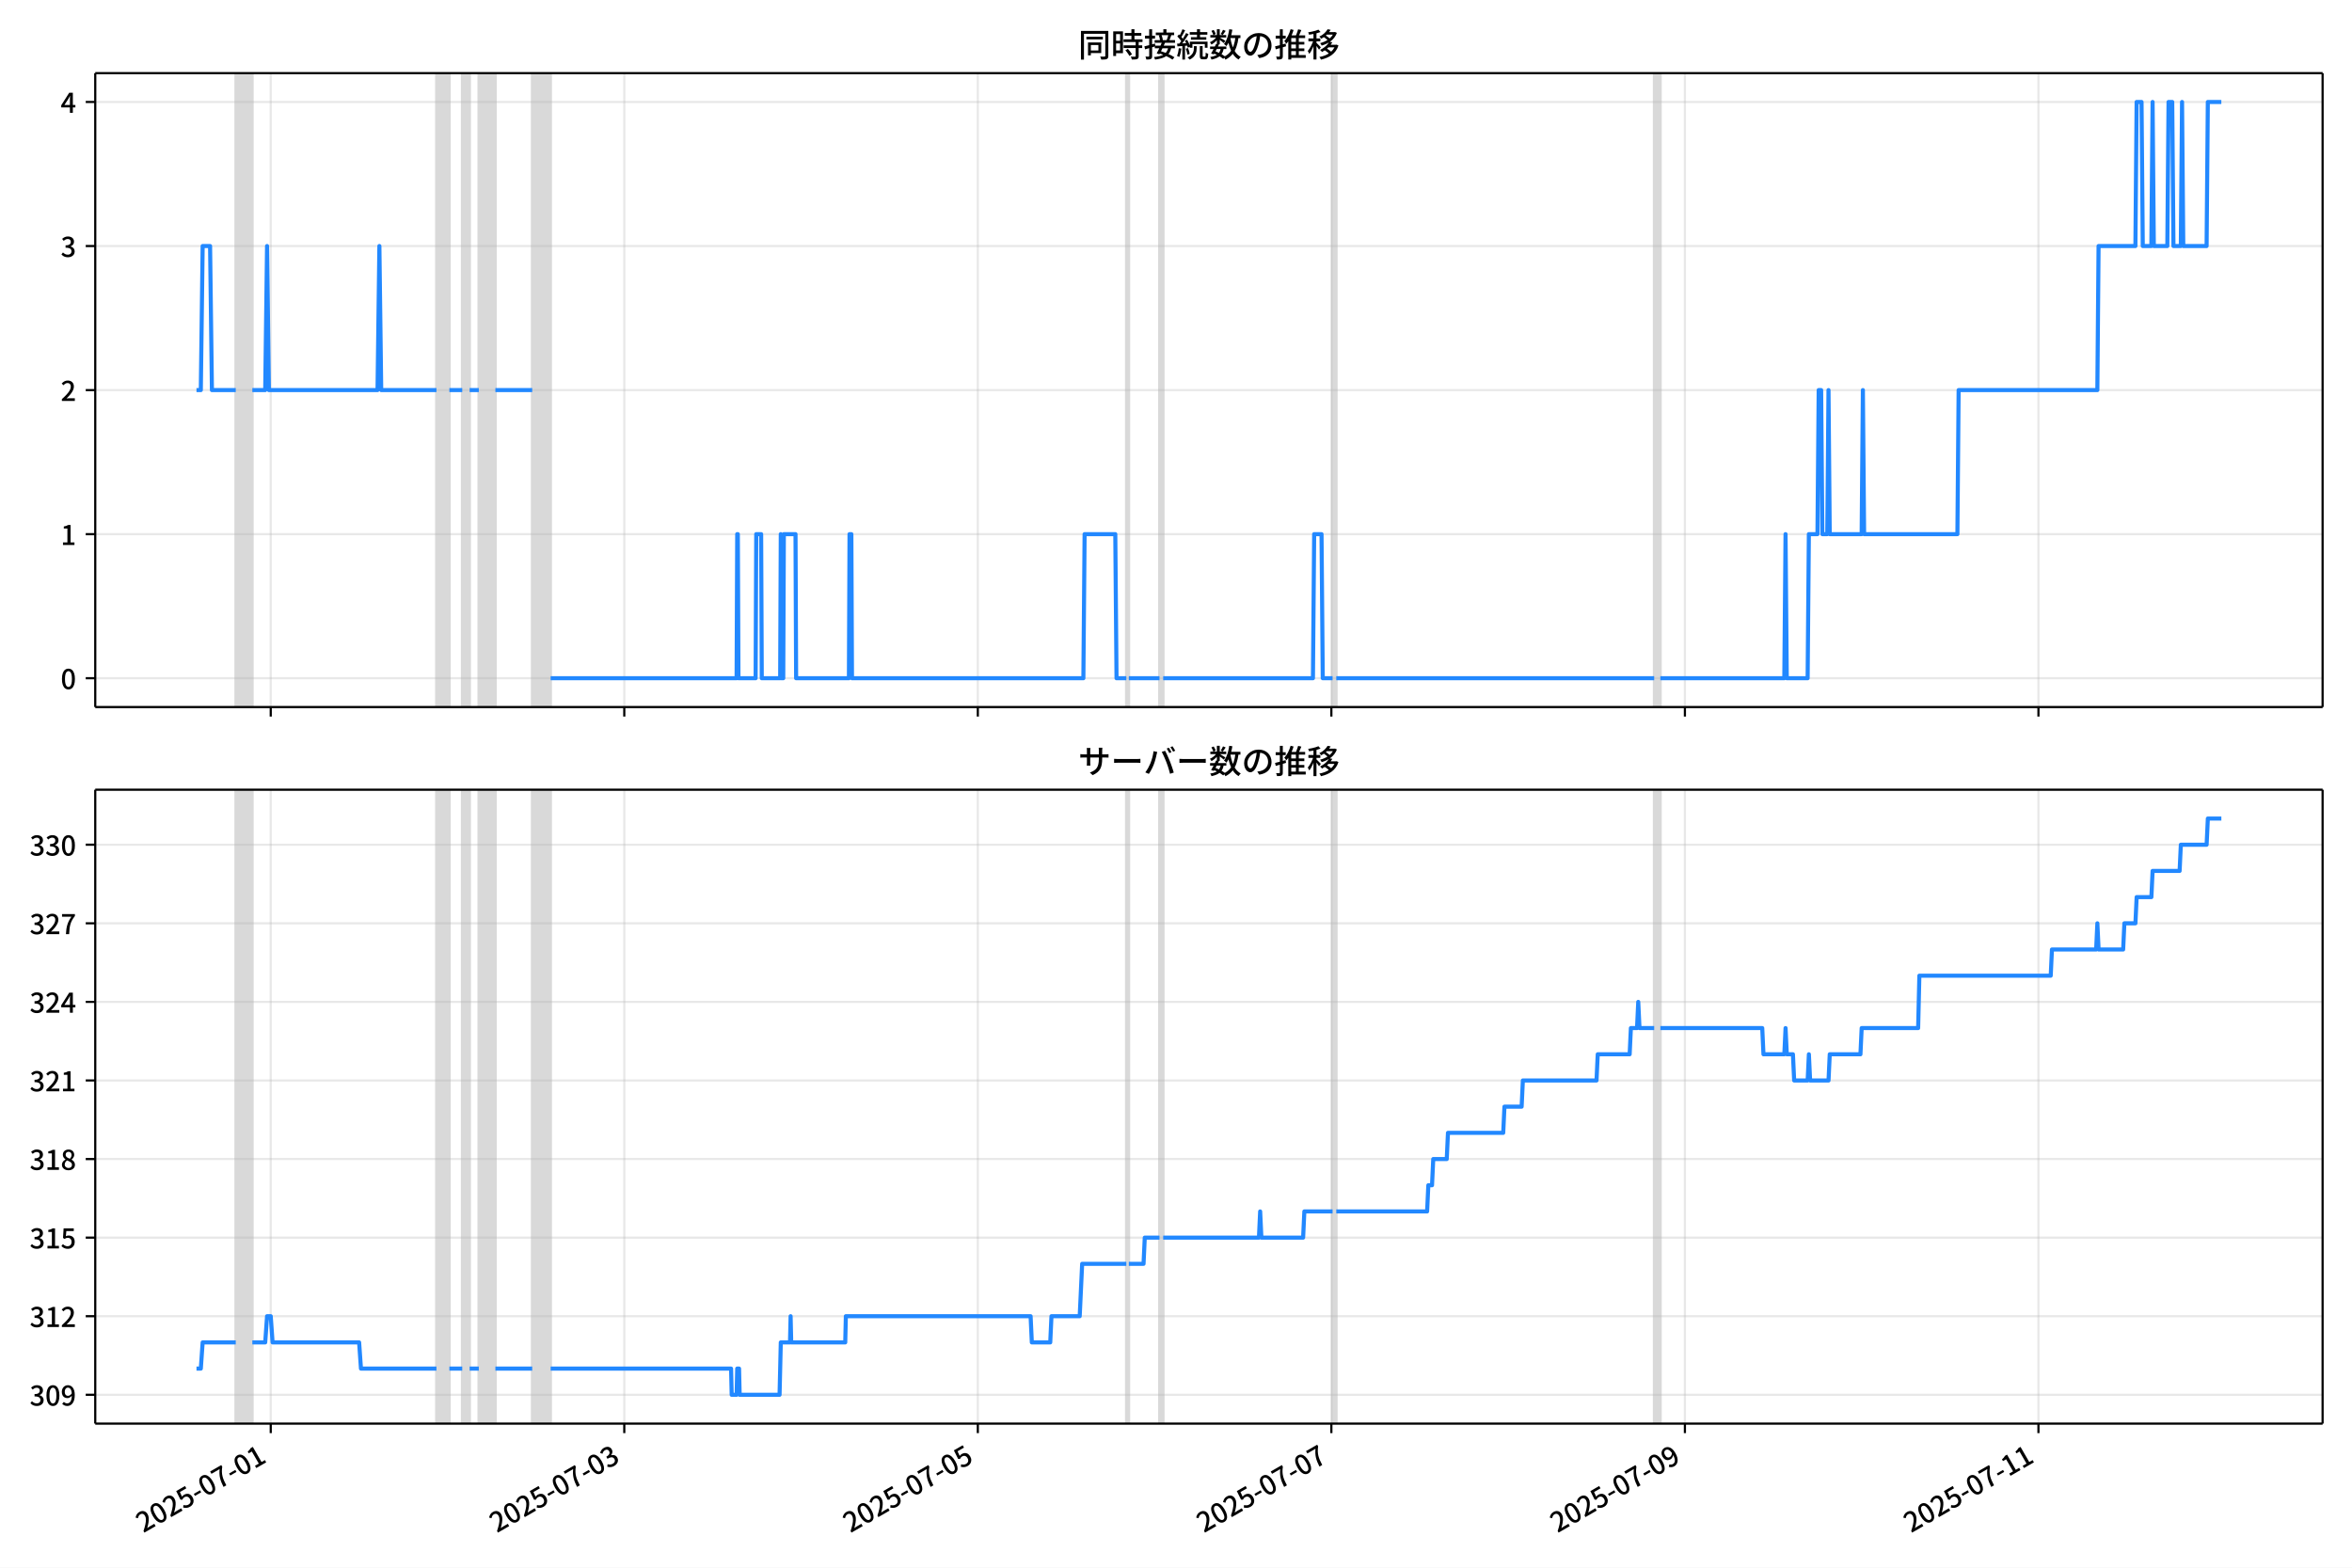
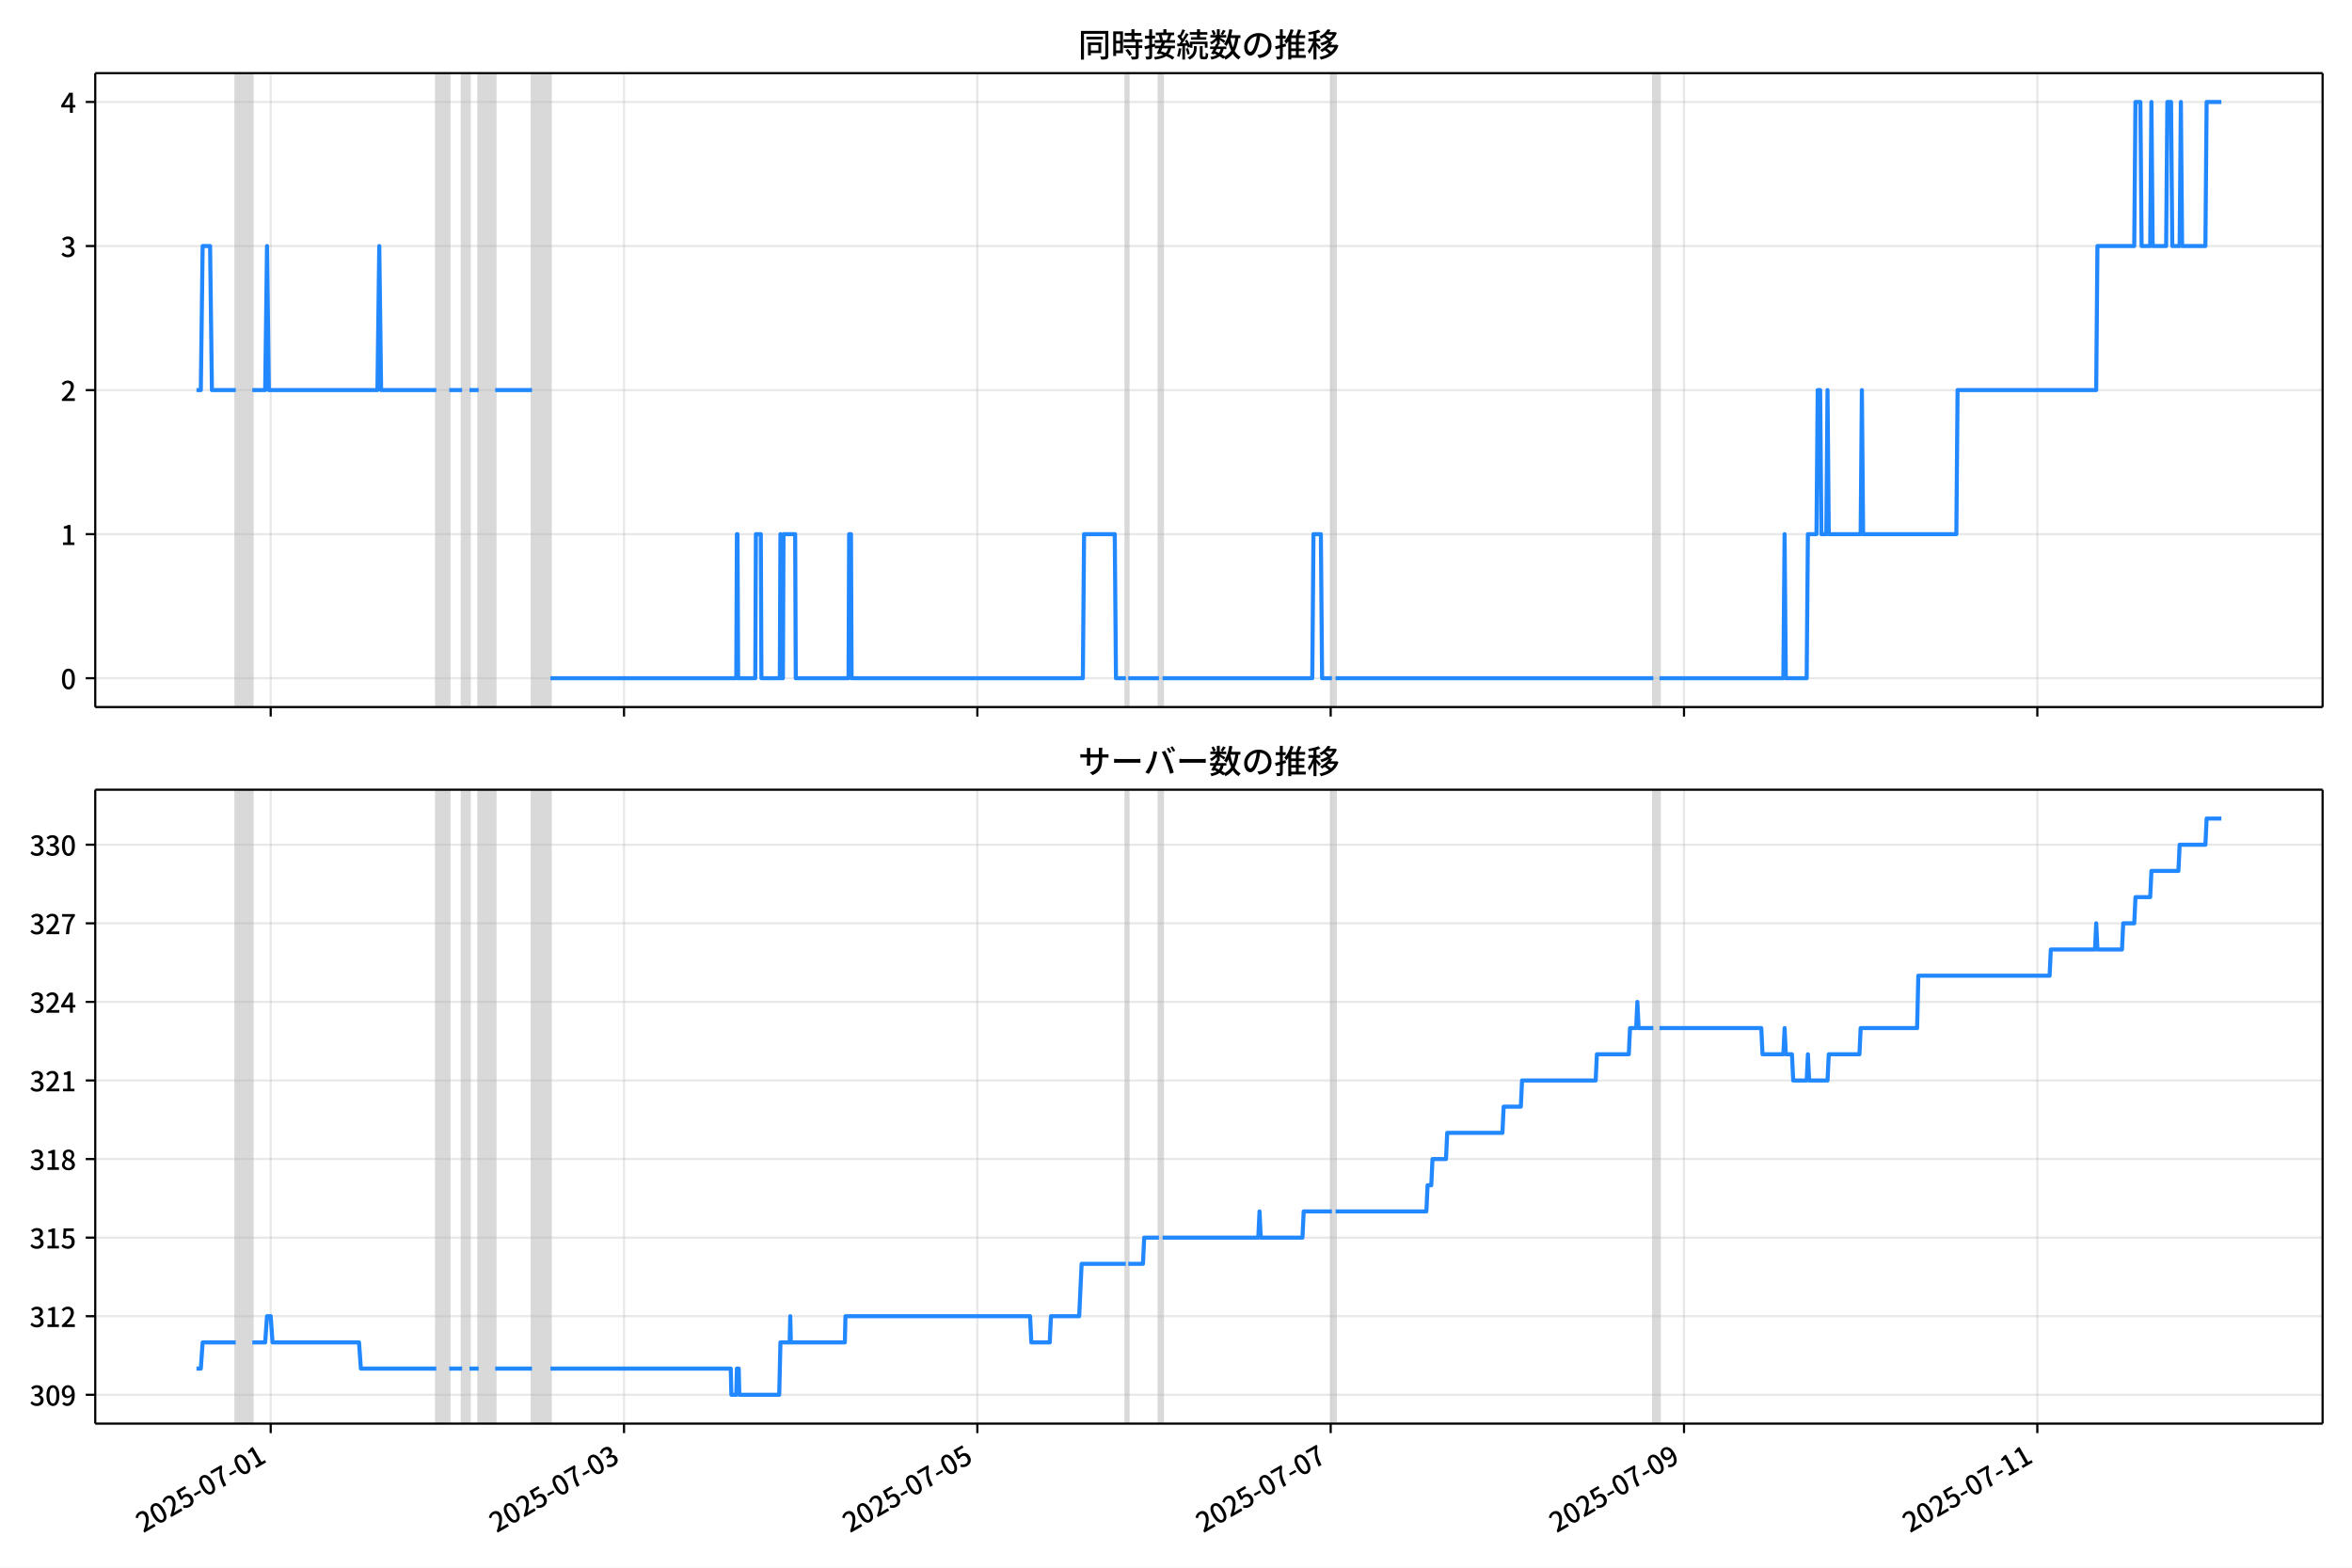
<svg xmlns="http://www.w3.org/2000/svg" xmlns:xlink="http://www.w3.org/1999/xlink" version="1.1" viewBox="0 0 864 576">
  <defs>
    <style type="text/css">*{stroke-linejoin: round; stroke-linecap: butt}</style>
  </defs>
  <g id="z">
    <g id="aa">
      <path d="m0 576h864v-576h-864z" fill="#fff" />
    </g>
    <g id="ab">
      <g id="ac">
        <path d="m34.99 259.78h818.21v-232.9h-818.21z" fill="#fff" />
      </g>
      <g id="ad">
-         <path d="m86.605 259.78h6.088v-232.9h-6.088z" clip-path="url(#b)" fill="#808080" opacity=".3" stroke="#808080" />
+         <path d="m86.596 259.78h6.084v-232.9h-6.084z" clip-path="url(#b)" fill="#808080" opacity=".3" stroke="#808080" />
      </g>
      <g id="ae">
-         <path d="m160.33 259.78h4.735v-232.9h-4.735z" clip-path="url(#b)" fill="#808080" opacity=".3" stroke="#808080" />
+         <path d="m160.28 259.78h4.732v-232.9h-4.732z" clip-path="url(#b)" fill="#808080" opacity=".3" stroke="#808080" />
      </g>
      <g id="af">
-         <path d="m169.8 259.78h2.706v-232.9h-2.706z" clip-path="url(#b)" fill="#808080" opacity=".3" stroke="#808080" />
+         <path d="m169.75 259.78h2.704v-232.9h-2.704z" clip-path="url(#b)" fill="#808080" opacity=".3" stroke="#808080" />
      </g>
      <g id="ag">
-         <path d="m175.89 259.78h6.088v-232.9h-6.088z" clip-path="url(#b)" fill="#808080" opacity=".3" stroke="#808080" />
+         <path d="m175.83 259.78h6.084v-232.9h-6.084z" clip-path="url(#b)" fill="#808080" opacity=".3" stroke="#808080" />
      </g>
      <g id="ah">
-         <path d="m195.51 259.78h6.764v-232.9h-6.764z" clip-path="url(#b)" fill="#808080" opacity=".3" stroke="#808080" />
+         <path d="m195.43 259.78h6.76v-232.9h-6.76z" clip-path="url(#b)" fill="#808080" opacity=".3" stroke="#808080" />
      </g>
      <g id="ai">
-         <path d="m413.77 259.78h.902v-232.9h-.902z" clip-path="url(#b)" fill="#808080" opacity=".3" stroke="#808080" />
+         <path d="m413.56 259.78h.901v-232.9h-.901z" clip-path="url(#b)" fill="#808080" opacity=".3" stroke="#808080" />
      </g>
      <g id="aj">
-         <path d="m425.94 259.78h1.353v-232.9h-1.353z" clip-path="url(#b)" fill="#808080" opacity=".3" stroke="#808080" />
+         <path d="m425.73 259.78h1.352v-232.9h-1.352z" clip-path="url(#b)" fill="#808080" opacity=".3" stroke="#808080" />
      </g>
      <g id="ak">
-         <path d="m489.52 259.78h1.353v-232.9h-1.353z" clip-path="url(#b)" fill="#808080" opacity=".3" stroke="#808080" />
+         <path d="m489.27 259.78h1.352v-232.9h-1.352z" clip-path="url(#b)" fill="#808080" opacity=".3" stroke="#808080" />
      </g>
      <g id="al">
-         <path d="m607.67 259.78h2.255v-232.9h-2.255z" clip-path="url(#b)" fill="#808080" opacity=".3" stroke="#808080" />
+         <path d="m607.35 259.78h2.253v-232.9h-2.253z" clip-path="url(#b)" fill="#808080" opacity=".3" stroke="#808080" />
      </g>
      <g id="am">
        <g id="an">
          <g id="ao">
-             <path d="m99.457 259.78v-232.9" clip-path="url(#b)" fill="none" stroke="#b0b0b0" stroke-linecap="square" stroke-opacity=".3" stroke-width=".8" />
+             <path d="m99.44 259.78v-232.9" clip-path="url(#b)" fill="none" stroke="#b0b0b0" stroke-linecap="square" stroke-opacity=".3" stroke-width=".8" />
          </g>
          <g id="ap">
            <defs>
              <path id="f" d="m0 0v3.5" stroke="#000" stroke-width=".8" />
            </defs>
-             <use x="99.457" y="259.778" stroke="#000000" stroke-width=".8" xlink:href="#f" />
+             <use x="99.44" y="259.778" stroke="#000000" stroke-width=".8" xlink:href="#f" />
          </g>
        </g>
        <g id="aq">
          <g id="ar">
-             <path d="m229.33 259.78v-232.9" clip-path="url(#b)" fill="none" stroke="#b0b0b0" stroke-linecap="square" stroke-opacity=".3" stroke-width=".8" />
+             <path d="m229.23 259.78v-232.9" clip-path="url(#b)" fill="none" stroke="#b0b0b0" stroke-linecap="square" stroke-opacity=".3" stroke-width=".8" />
          </g>
          <g id="as">
-             <use x="229.329" y="259.778" stroke="#000000" stroke-width=".8" xlink:href="#f" />
+             <use x="229.234" y="259.778" stroke="#000000" stroke-width=".8" xlink:href="#f" />
          </g>
        </g>
        <g id="at">
          <g id="au">
-             <path d="m359.2 259.78v-232.9" clip-path="url(#b)" fill="none" stroke="#b0b0b0" stroke-linecap="square" stroke-opacity=".3" stroke-width=".8" />
+             <path d="m359.03 259.78v-232.9" clip-path="url(#b)" fill="none" stroke="#b0b0b0" stroke-linecap="square" stroke-opacity=".3" stroke-width=".8" />
          </g>
          <g id="av">
-             <use x="359.201" y="259.778" stroke="#000000" stroke-width=".8" xlink:href="#f" />
+             <use x="359.027" y="259.778" stroke="#000000" stroke-width=".8" xlink:href="#f" />
          </g>
        </g>
        <g id="aw">
          <g id="ax">
-             <path d="m489.07 259.78v-232.9" clip-path="url(#b)" fill="none" stroke="#b0b0b0" stroke-linecap="square" stroke-opacity=".3" stroke-width=".8" />
+             <path d="m488.82 259.78v-232.9" clip-path="url(#b)" fill="none" stroke="#b0b0b0" stroke-linecap="square" stroke-opacity=".3" stroke-width=".8" />
          </g>
          <g id="ay">
-             <use x="489.073" y="259.778" stroke="#000000" stroke-width=".8" xlink:href="#f" />
+             <use x="488.821" y="259.778" stroke="#000000" stroke-width=".8" xlink:href="#f" />
          </g>
        </g>
        <g id="az">
          <g id="ba">
-             <path d="m618.95 259.78v-232.9" clip-path="url(#b)" fill="none" stroke="#b0b0b0" stroke-linecap="square" stroke-opacity=".3" stroke-width=".8" />
+             <path d="m618.61 259.78v-232.9" clip-path="url(#b)" fill="none" stroke="#b0b0b0" stroke-linecap="square" stroke-opacity=".3" stroke-width=".8" />
          </g>
          <g id="bb">
-             <use x="618.946" y="259.778" stroke="#000000" stroke-width=".8" xlink:href="#f" />
+             <use x="618.614" y="259.778" stroke="#000000" stroke-width=".8" xlink:href="#f" />
          </g>
        </g>
        <g id="bc">
          <g id="bd">
-             <path d="m748.82 259.78v-232.9" clip-path="url(#b)" fill="none" stroke="#b0b0b0" stroke-linecap="square" stroke-opacity=".3" stroke-width=".8" />
+             <path d="m748.41 259.78v-232.9" clip-path="url(#b)" fill="none" stroke="#b0b0b0" stroke-linecap="square" stroke-opacity=".3" stroke-width=".8" />
          </g>
          <g id="be">
-             <use x="748.818" y="259.778" stroke="#000000" stroke-width=".8" xlink:href="#f" />
+             <use x="748.408" y="259.778" stroke="#000000" stroke-width=".8" xlink:href="#f" />
          </g>
        </g>
      </g>
      <g id="bf">
        <g id="bg">
          <g id="bh">
            <path d="m34.99 249.19h818.21" clip-path="url(#b)" fill="none" stroke="#b0b0b0" stroke-linecap="square" stroke-opacity=".3" stroke-width=".8" />
          </g>
          <g id="bi">
            <defs>
              <path id="e" d="m0 0h-3.5" stroke="#000" stroke-width=".8" />
            </defs>
            <use x="34.99" y="249.191" stroke="#000000" stroke-width=".8" xlink:href="#e" />
          </g>
          <g id="bj">
            <g transform="translate(22.29 253.18) scale(.1 -.1)">
              <defs>
                <path id="c" transform="scale(.015625)" d="m1830-90q-460 0-806 275-346 276-535 823-188 547-188 1366 0 820 188 1357 189 538 535 803 346 266 806 266 461 0 800-269 340-269 528-803 189-534 189-1354 0-819-189-1366-188-547-528-823-339-275-800-275zm0 589q237 0 422 185 186 186 288 599 103 413 103 1091 0 679-103 1082-102 403-288 582-185 180-422 180-236 0-422-180-186-179-292-582-105-403-105-1082 0-678 105-1091 106-413 292-599 186-185 422-185z" />
              </defs>
              <use xlink:href="#c" />
            </g>
          </g>
        </g>
        <g id="bk">
          <g id="bl">
            <path d="m34.99 196.26h818.21" clip-path="url(#b)" fill="none" stroke="#b0b0b0" stroke-linecap="square" stroke-opacity=".3" stroke-width=".8" />
          </g>
          <g id="bm">
            <use x="34.99" y="196.26" stroke="#000000" stroke-width=".8" xlink:href="#e" />
          </g>
          <g id="bn">
            <g transform="translate(22.29 200.25) scale(.1 -.1)">
              <defs>
                <path id="k" transform="scale(.015625)" d="m544 0v608h1037v3277h-845v467q333 58 579 147 247 90 451 218h557v-4109h915v-608h-2694z" />
              </defs>
              <use xlink:href="#k" />
            </g>
          </g>
        </g>
        <g id="bo">
          <g id="bp">
            <path d="m34.99 143.33h818.21" clip-path="url(#b)" fill="none" stroke="#b0b0b0" stroke-linecap="square" stroke-opacity=".3" stroke-width=".8" />
          </g>
          <g id="bq">
            <use x="34.99" y="143.329" stroke="#000000" stroke-width=".8" xlink:href="#e" />
          </g>
          <g id="br">
            <g transform="translate(22.29 147.31) scale(.1 -.1)">
              <defs>
                <path id="d" transform="scale(.015625)" d="m282 0v429q697 621 1164 1136 468 515 701 956 234 442 234 826 0 256-87 451-86 196-262 301-176 106-445 106-275 0-506-151-230-150-422-368l-416 410q301 333 637 518 336 186 803 186 429 0 749-176t496-493 176-745q0-455-224-919t-615-935q-390-470-889-950 186 20 394 36t374 16h1184v-634h-3046z" />
              </defs>
              <use xlink:href="#d" />
            </g>
          </g>
        </g>
        <g id="bs">
          <g id="bt">
            <path d="m34.99 90.398h818.21" clip-path="url(#b)" fill="none" stroke="#b0b0b0" stroke-linecap="square" stroke-opacity=".3" stroke-width=".8" />
          </g>
          <g id="bu">
            <use x="34.99" y="90.398" stroke="#000000" stroke-width=".8" xlink:href="#e" />
          </g>
          <g id="bv">
            <g transform="translate(22.29 94.383) scale(.1 -.1)">
              <defs>
                <path id="h" transform="scale(.015625)" d="m1715-90q-371 0-656 90t-503 240q-217 150-377 323l359 474q211-205 479-359 269-153 634-153 269 0 467 92 199 93 311 266t112 423q0 256-125 451t-429 300q-304 106-835 106v551q467 0 732 105 266 106 384 291 119 186 119 423 0 307-192 489-192 183-531 183-269 0-503-119-233-118-438-316l-384 460q282 256 614 413 333 157 737 157 422 0 748-144 327-144 512-413 186-269 186-659 0-403-221-685-221-281-592-422v-26q269-70 490-227t349-400 128-557q0-422-215-726-214-304-573-468-358-163-787-163z" />
              </defs>
              <use xlink:href="#h" />
            </g>
          </g>
        </g>
        <g id="bw">
          <g id="bx">
            <path d="m34.99 37.466h818.21" clip-path="url(#b)" fill="none" stroke="#b0b0b0" stroke-linecap="square" stroke-opacity=".3" stroke-width=".8" />
          </g>
          <g id="by">
            <use x="34.99" y="37.466" stroke="#000000" stroke-width=".8" xlink:href="#e" />
          </g>
          <g id="bz">
            <g transform="translate(22.29 41.451) scale(.1 -.1)">
              <defs>
                <path id="p" transform="scale(.015625)" d="m2170 0v3072q0 192 12 457 13 266 20 458h-26q-90-179-183-365-92-185-195-364l-921-1415h2579v-576h-3328v493l1875 2957h858v-4717h-691z" />
              </defs>
              <use xlink:href="#p" />
            </g>
          </g>
        </g>
      </g>
      <g id="ca">
-         <path d="m72.181 143.33h1.588l.675-52.931h2.728l.678 52.931h8.754m6.088 0h4.735l.676-52.931.676 52.931h39.909l.676-52.931.676 52.931h20.293m4.735 0h4.735m2.706 0h3.382m6.088 0h13.528m6.764 105.86h68.318l.225-52.931h.225l.225 52.931h6.313l.225-52.931h1.804l.225 52.931h6.764l.225-52.931.225 52.931h.676l.225-52.931h4.284l.225 52.931h19.391l.225-52.931h.676l.225 52.931h85.003l.451-52.931h11.274l.451 52.931h3.608m.902 0h11.274m1.353 0h55.015l.451-52.931h2.706l.451 52.931h3.608m1.353 0h116.79m2.255 0h45.545l.451-52.931.451 52.931h7.666l.451-52.931h3.157l.451-52.931h.902l.451 52.931h1.804l.451-52.931.451 52.931h11.725l.451-52.931.451 52.931h34.272l.451-52.931h50.957l.451-52.931h13.528l.451-52.931h1.804l.451 52.931h3.157l.451-52.931.451 52.931h4.96l.451-52.931h1.353l.451 52.931h2.706l.451-52.931.451 52.931h8.568l.451-52.931h4.96v0" clip-path="url(#b)" fill="none" stroke="#28f" stroke-linecap="square" stroke-width="1.5" />
+         <path d="m72.181 143.33h1.587l.675-52.931h2.727l.678 52.931h8.749m6.084 0h4.732l.676-52.931.676 52.931h39.884l.676-52.931.676 52.931h20.28m4.732 0h4.732m2.704 0h3.38m6.084 0h13.52m6.76 105.86h68.277l.225-52.931h.225l.225 52.931h6.309l.225-52.931h1.803l.225 52.931h6.76l.225-52.931.225 52.931h.676l.225-52.931h4.281l.225 52.931h19.379l.225-52.931h.676l.225 52.931h84.952l.451-52.931h11.267l.451 52.931h3.605m.901 0h11.267m1.352 0h54.982l.451-52.931h2.704l.451 52.931h3.605m1.352 0h116.72m2.253 0h45.518l.451-52.931.451 52.931h7.661l.451-52.931h3.155l.451-52.931h.901l.451 52.931h1.803l.451-52.931.451 52.931h11.717l.451-52.931.451 52.931h34.251l.451-52.931h50.926l.451-52.931h13.52l.451-52.931h1.803l.451 52.931h3.155l.451-52.931.451 52.931h4.957l.451-52.931h1.352l.451 52.931h2.704l.451-52.931.451 52.931h8.563l.451-52.931h5.408v0" clip-path="url(#b)" fill="none" stroke="#28f" stroke-linecap="square" stroke-width="1.5" />
      </g>
      <g id="cb">
        <path d="m34.99 259.78v-232.9" fill="none" stroke="#000" stroke-linecap="square" stroke-width=".8" />
      </g>
      <g id="cc">
        <path d="m853.2 259.78v-232.9" fill="none" stroke="#000" stroke-linecap="square" stroke-width=".8" />
      </g>
      <g id="cd">
        <path d="m34.99 259.78h818.21" fill="none" stroke="#000" stroke-linecap="square" stroke-width=".8" />
      </g>
      <g id="ce">
        <path d="m34.99 26.88h818.21" fill="none" stroke="#000" stroke-linecap="square" stroke-width=".8" />
      </g>
      <g id="cf">
        <g transform="translate(396.1 20.88) scale(.12 -.12)">
          <defs>
            <path id="v" transform="scale(.015625)" d="m1587 3936h3232v-518h-3232v518zm320-1114h557v-2534h-557v2534zm301 0h2291v-2086h-2291v512h1734v1069h-1734v505zm-1683 2260h5113v-570h-4524v-5056h-589v5626zm4768 0h595v-4896q0-250-67-397t-227-218q-160-77-426-96t-675-19q-13 83-45 192t-77 218q-45 108-89 185 281-13 527-13 247 0 330 0 83 7 118 42 36 35 36 112v4890z" />
            <path id="t" transform="scale(.015625)" d="m2714 4672h3238v-525h-3238v525zm-244-1235h3712v-538h-3712v538zm20-1184h3635v-531h-3635v531zm1523 3155h595v-2310h-595v2310zm832-2451h589v-2823q0-230-61-364-61-135-227-199-167-70-423-86t-633-16q-20 121-78 285-57 163-121 284 275-6 509-9t310-3q77 6 106 28 29 23 29 93v2810zm-2023-1677 487 282q153-160 313-352t294-381q135-189 206-343l-519-313q-64 153-189 348-124 196-278 394-154 199-314 365zm-2086 3718h1619v-4281h-1619v544h1056v3187h-1056v550zm32-1843h1293v-537h-1293v537zm-320 1843h563v-4832h-563v4832z" />
            <path id="u" transform="scale(.015625)" d="m3866 5408h614v-870h-614v870zm-1479-653h3597v-518h-3597v518zm-230-1485h4e3v-518h-4e3v518zm825 922 519 102q64-160 121-342 58-182 96-352 39-170 45-304l-544-128q-6 134-42 313-35 180-83 365-48 186-112 346zm1856 109 589-71q-96-275-202-557-105-281-195-486l-518 77q58 147 122 329 64 183 118 372t86 336zm-2643-2106h3943v-518h-3943v518zm1408 685 602-115q-167-371-362-784t-390-797-362-685l-525 179q160 288 346 666t368 784 323 752zm-659-2157 358 403q352-102 733-240 381-137 752-304 371-166 697-336 327-169 558-329l-384-461q-218 160-532 336-313 176-685 345-371 170-755 323-384 154-742 263zm1894 1114 583-71q-122-550-353-944-230-393-604-662t-922-435q-547-167-1296-269-25 128-93 269-67 141-137 230 678 64 1168 192t819 349q330 221 531 550 202 330 304 791zm-4684 217q396 90 953 240 557 151 1120 311l77-544q-525-154-1053-311-528-156-963-284l-134 588zm121 2093h1965v-563h-1965v563zm819 1248h576v-5229q0-236-51-374t-192-208q-141-77-355-99-214-23-541-16-13 115-64 288t-109 294q205-6 381-6t234 0q64 0 92 28 29 29 29 93v5229z" />
            <path id="s" transform="scale(.015625)" d="m4058 5408h595v-1798h-595v1798zm-1415-563h3443v-499h-3443v499zm231-992h3008v-499h-3008v499zm-224-877h3475v-1203h-531v729h-2432v-729h-512v1203zm1964-877h551v-1881q0-122 22-157 23-35 106-35 25 0 92 0 68 0 135 0t99 0q51 0 83 54t45 224 19 515q90-70 234-131t259-93q-19-429-83-662-64-234-183-326-118-93-316-93-39 0-103 0t-134 0-138 0q-67 0-99 0-237 0-365 64t-176 218q-48 153-48 422v1881zm-1164-6h550v-455q0-243-48-528-48-284-186-579-137-294-409-572-272-279-727-503-70 90-192 208-121 118-230 195 416 205 665 438 250 234 371 474 122 240 164 467 42 228 42 413v442zm-2240 3309 524-192q-121-244-259-503-137-259-275-496t-259-416l-410 173q122 186 246 438 125 253 240 515 116 263 193 481zm716-743 500-230q-224-359-496-756-272-396-548-764-275-368-518-650l-358 205q179 211 377 483 199 272 387 569 189 298 358 592 170 295 298 551zm-1721-665 307 403q166-154 339-340 173-185 320-364t224-327l-326-460q-77 160-218 348-141 189-314 384-172 196-332 356zm1485-832 435 179q128-211 249-458 122-246 215-474 93-227 137-412l-473-211q-32 185-119 422-86 237-201 486-115 250-243 468zm-1530-583q422 26 998 54 576 29 1184 68l7-499q-570-45-1127-84-556-38-992-70l-70 531zm1702-992 436 135q121-276 214-596t118-556l-454-148q-26 237-112 563-86 327-202 602zm-1363 109 499-83q-57-455-163-897-105-441-253-748-51 32-134 73-83 42-170 83-86 42-144 62 148 294 234 697t131 813zm691 627h525v-2861h-525v2861z" />
            <path id="m" transform="scale(.015625)" d="m224 2022h3187v-499h-3187v499zm51 2247h3111v-487h-3111v487zm1127-1735 563-121q-154-320-333-672t-352-679q-173-326-326-582l-532 173q148 243 324 566t345 669q170 346 311 646zm934-832 563-64q-89-480-262-838t-461-614-701-432-976-298q-25 128-99 269t-157 237q659 102 1085 303 426 202 666 554t342 883zm422 3597 519-211q-147-218-298-436-150-217-278-377l-403 186q121 173 252 413 132 240 208 425zm-1203 109h563v-2957h-563v2957zm-1075-320 448 186q134-192 246-420 112-227 157-393l-467-211q-38 172-147 406t-237 432zm1094-1050 397-236q-160-263-400-529-240-265-519-489-278-224-553-378-51 103-141 237-89 135-179 218 269 109 534 294 266 186 493 416 228 231 368 467zm487-204q83-45 246-145 163-99 352-211t346-211 221-150l-327-423q-83 77-230 198-147 122-317 253-170 132-327 250-156 119-259 189l295 250zm1798 396h2311v-556h-2311v556zm115 1178 615-90q-103-640-263-1235t-384-1101q-224-505-512-889-44 57-134 134t-186 157-166 125q275 339 473 796 199 458 340 995 141 538 217 1108zm1223-1510 614-58q-147-1101-445-1940-297-838-813-1443-515-604-1321-1014-26 71-90 177-64 105-134 208-70 102-128 159 742 346 1212 880 471 535 730 1290 260 755 375 1741zm-1005-135q134-851 387-1597 253-745 659-1305 407-560 1002-874-70-57-154-150-83-93-154-189-70-96-121-179-633 371-1056 988-422 618-688 1434-265 816-425 1783l550 89zm-3309-3065 327 416q377-148 754-330 378-182 701-378 324-195 548-368l-416-435q-211 179-519 378-307 198-666 383-358 186-729 334z" />
            <path id="r" transform="scale(.015625)" d="m3686 4378q-64-493-163-1041-99-547-265-1084-192-653-432-1104t-522-688-595-237q-320 0-596 221-275 221-448 621-172 400-172 931 0 537 220 1017 221 480 611 851 391 372 909 583 519 211 1121 211 576 0 1040-186 464-185 793-515 330-329 502-771 173-441 173-941 0-672-278-1194-278-521-816-851-538-329-1318-444l-378 601q166 20 307 42t263 48q307 70 585 217 279 148 496 375 218 227 342 534 125 308 125 692t-122 713q-121 330-358 573-236 243-582 380-346 138-781 138-525 0-935-186-409-185-694-489-284-304-432-656-147-352-147-678 0-365 89-605 90-240 224-355 135-115 276-115t288 144 297 457q151 314 298 800 147 461 246 982 100 522 145 1021l684-12z" />
            <path id="n" transform="scale(.015625)" d="m2995 2925h2893v-519h-2893v519zm0-1280h2893v-519h-2893v519zm-64-1299h3232v-557h-3232v557zm1312 3577h563v-3763h-563v3763zm429 1466 634-141q-154-390-340-794-185-403-339-684l-512 140q103 199 208 458 106 259 195 528 90 269 154 493zm-1472 25 582-147q-153-518-371-1018-217-499-483-931t-573-758q-38 64-109 160-70 96-147 198-77 103-141 160 416 416 733 1034t509 1302zm128-1203h2720v-537h-2720v-4205h-582v4422l313 320h269zm-3174-2157q396 90 953 240 557 151 1120 311l77-544q-525-154-1053-311-528-156-963-284l-134 588zm121 2093h1965v-563h-1965v563zm819 1248h576v-5229q0-236-51-374t-192-208q-141-77-355-99-214-23-541-16-13 115-64 288t-109 294q205-6 381-6t234 0q64 0 92 28 29 29 29 93v5229z" />
            <path id="l" transform="scale(.015625)" d="m4051 5402 595-109q-281-493-729-941t-1107-806q-39 64-106 144t-141 153q-73 74-137 119 608 288 1011 678t614 762zm-77-557h1511v-493h-1863l352 493zm1293 0h109l109 25 384-179q-192-505-496-905t-695-701q-390-301-845-519-454-217-947-358-44 109-137 253t-176 227q448 109 867 294 419 186 777 445 359 259 631 592t419 730v96zm-1990-954 377 307q167-96 336-218 170-121 320-249 151-128 247-237l-397-332q-90 108-237 236t-317 259q-169 132-329 234zm1107-934 595-109q-307-538-803-1031-496-492-1232-876-38 64-102 144t-138 156q-74 77-138 116 455 217 807 483t604 554q253 288 407 563zm-90-589h1460v-506h-1818l358 506zm1268 0h121l109 26 384-167q-192-614-531-1075t-787-794q-448-332-983-553-534-221-1129-355-45 115-132 269-86 153-176 249 551 96 1043 285 493 189 903 473 410 285 714 669t464 883v90zm-2132-1056 410 339q186-102 384-237 198-134 371-275t282-269l-435-371q-103 128-270 272-166 144-361 288t-381 253zm-2150 3533h589v-5376h-589v5376zm-992-1242h2336v-569h-2336v569zm1024-224 365-160q-96-339-231-707-134-368-291-727-157-358-336-672-179-313-365-537-44 128-134 291t-160 272q173 192 339 457 167 266 323 570 157 304 282 618t208 595zm941 1946 416-467q-314-122-695-221-380-99-784-173-403-74-780-131-20 102-71 236-51 135-102 231 358 58 732 138 375 80 711 179t573 208zm-397-2579q58-45 179-170 122-125 266-266 144-140 259-265t160-183l-352-473q-58 102-157 255-99 154-218 317-118 164-227 311-108 147-185 237l275 237z" />
          </defs>
          <use xlink:href="#v" />
          <use transform="translate(100)" xlink:href="#t" />
          <use transform="translate(200)" xlink:href="#u" />
          <use transform="translate(300)" xlink:href="#s" />
          <use transform="translate(400)" xlink:href="#m" />
          <use transform="translate(500)" xlink:href="#r" />
          <use transform="translate(600)" xlink:href="#n" />
          <use transform="translate(700)" xlink:href="#l" />
        </g>
      </g>
    </g>
    <g id="cg">
      <g id="ch">
        <path d="m34.99 523.06h818.21v-232.9h-818.21z" fill="#fff" />
      </g>
      <g id="ci">
-         <path d="m86.605 523.06h6.088v-232.9h-6.088z" clip-path="url(#a)" fill="#808080" opacity=".3" stroke="#808080" />
+         <path d="m86.596 523.06h6.084v-232.9h-6.084z" clip-path="url(#a)" fill="#808080" opacity=".3" stroke="#808080" />
      </g>
      <g id="cj">
-         <path d="m160.33 523.06h4.735v-232.9h-4.735z" clip-path="url(#a)" fill="#808080" opacity=".3" stroke="#808080" />
+         <path d="m160.28 523.06h4.732v-232.9h-4.732z" clip-path="url(#a)" fill="#808080" opacity=".3" stroke="#808080" />
      </g>
      <g id="ck">
-         <path d="m169.8 523.06h2.706v-232.9h-2.706z" clip-path="url(#a)" fill="#808080" opacity=".3" stroke="#808080" />
+         <path d="m169.75 523.06h2.704v-232.9h-2.704z" clip-path="url(#a)" fill="#808080" opacity=".3" stroke="#808080" />
      </g>
      <g id="cl">
-         <path d="m175.89 523.06h6.088v-232.9h-6.088z" clip-path="url(#a)" fill="#808080" opacity=".3" stroke="#808080" />
+         <path d="m175.83 523.06h6.084v-232.9h-6.084z" clip-path="url(#a)" fill="#808080" opacity=".3" stroke="#808080" />
      </g>
      <g id="cm">
-         <path d="m195.51 523.06h6.764v-232.9h-6.764z" clip-path="url(#a)" fill="#808080" opacity=".3" stroke="#808080" />
+         <path d="m195.43 523.06h6.76v-232.9h-6.76z" clip-path="url(#a)" fill="#808080" opacity=".3" stroke="#808080" />
      </g>
      <g id="cn">
-         <path d="m413.77 523.06h.902v-232.9h-.902z" clip-path="url(#a)" fill="#808080" opacity=".3" stroke="#808080" />
+         <path d="m413.56 523.06h.901v-232.9h-.901z" clip-path="url(#a)" fill="#808080" opacity=".3" stroke="#808080" />
      </g>
      <g id="co">
-         <path d="m425.94 523.06h1.353v-232.9h-1.353z" clip-path="url(#a)" fill="#808080" opacity=".3" stroke="#808080" />
+         <path d="m425.73 523.06h1.352v-232.9h-1.352z" clip-path="url(#a)" fill="#808080" opacity=".3" stroke="#808080" />
      </g>
      <g id="cp">
-         <path d="m489.52 523.06h1.353v-232.9h-1.353z" clip-path="url(#a)" fill="#808080" opacity=".3" stroke="#808080" />
+         <path d="m489.27 523.06h1.352v-232.9h-1.352z" clip-path="url(#a)" fill="#808080" opacity=".3" stroke="#808080" />
      </g>
      <g id="cq">
-         <path d="m607.67 523.06h2.255v-232.9h-2.255z" clip-path="url(#a)" fill="#808080" opacity=".3" stroke="#808080" />
+         <path d="m607.35 523.06h2.253v-232.9h-2.253z" clip-path="url(#a)" fill="#808080" opacity=".3" stroke="#808080" />
      </g>
      <g id="cr">
        <g id="cs">
          <g id="ct">
-             <path d="m99.457 523.06v-232.9" clip-path="url(#a)" fill="none" stroke="#b0b0b0" stroke-linecap="square" stroke-opacity=".3" stroke-width=".8" />
+             <path d="m99.44 523.06v-232.9" clip-path="url(#a)" fill="none" stroke="#b0b0b0" stroke-linecap="square" stroke-opacity=".3" stroke-width=".8" />
          </g>
          <g id="cu">
-             <use x="99.457" y="523.055" stroke="#000000" stroke-width=".8" xlink:href="#f" />
+             <use x="99.44" y="523.055" stroke="#000000" stroke-width=".8" xlink:href="#f" />
          </g>
          <g id="cv">
-             <g transform="translate(52.667 563.33) rotate(-30) scale(.1 -.1)">
+             <g transform="translate(52.651 563.33) rotate(-30) scale(.1 -.1)">
              <defs>
                <path id="j" transform="scale(.015625)" d="m1715-90q-365 0-653 90t-506 237q-217 147-383 307l352 480q134-134 294-246t361-183q202-70 452-70 262 0 473 118 212 119 333 346 122 227 122 541 0 460-247 716-246 256-649 256-224 0-384-64t-365-198l-365 237 141 2240h2387v-627h-1747l-109-1204q154 77 307 118 154 42 340 42 397 0 723-160t518-490q192-329 192-847 0-519-224-887t-586-560q-361-192-777-192z" />
                <path id="g" transform="scale(.015625)" d="m301 1536v544h1689v-544h-1689z" />
                <path id="i" transform="scale(.015625)" d="m1235 0q32 646 109 1187t224 1024 384 941 576 938h-2208v627h3027v-455q-409-512-665-989-256-476-397-969t-205-1053-90-1251h-755z" />
              </defs>
              <use xlink:href="#d" />
              <use transform="translate(57)" xlink:href="#c" />
              <use transform="translate(114)" xlink:href="#d" />
              <use transform="translate(171)" xlink:href="#j" />
              <use transform="translate(228)" xlink:href="#g" />
              <use transform="translate(263.7)" xlink:href="#c" />
              <use transform="translate(320.7)" xlink:href="#i" />
              <use transform="translate(377.7)" xlink:href="#g" />
              <use transform="translate(413.4)" xlink:href="#c" />
              <use transform="translate(470.4)" xlink:href="#k" />
            </g>
          </g>
        </g>
        <g id="cw">
          <g id="cx">
-             <path d="m229.33 523.06v-232.9" clip-path="url(#a)" fill="none" stroke="#b0b0b0" stroke-linecap="square" stroke-opacity=".3" stroke-width=".8" />
+             <path d="m229.23 523.06v-232.9" clip-path="url(#a)" fill="none" stroke="#b0b0b0" stroke-linecap="square" stroke-opacity=".3" stroke-width=".8" />
          </g>
          <g id="cy">
-             <use x="229.329" y="523.055" stroke="#000000" stroke-width=".8" xlink:href="#f" />
+             <use x="229.234" y="523.055" stroke="#000000" stroke-width=".8" xlink:href="#f" />
          </g>
          <g id="cz">
-             <g transform="translate(182.54 563.33) rotate(-30) scale(.1 -.1)">
+             <g transform="translate(182.44 563.33) rotate(-30) scale(.1 -.1)">
              <use xlink:href="#d" />
              <use transform="translate(57)" xlink:href="#c" />
              <use transform="translate(114)" xlink:href="#d" />
              <use transform="translate(171)" xlink:href="#j" />
              <use transform="translate(228)" xlink:href="#g" />
              <use transform="translate(263.7)" xlink:href="#c" />
              <use transform="translate(320.7)" xlink:href="#i" />
              <use transform="translate(377.7)" xlink:href="#g" />
              <use transform="translate(413.4)" xlink:href="#c" />
              <use transform="translate(470.4)" xlink:href="#h" />
            </g>
          </g>
        </g>
        <g id="da">
          <g id="db">
-             <path d="m359.2 523.06v-232.9" clip-path="url(#a)" fill="none" stroke="#b0b0b0" stroke-linecap="square" stroke-opacity=".3" stroke-width=".8" />
+             <path d="m359.03 523.06v-232.9" clip-path="url(#a)" fill="none" stroke="#b0b0b0" stroke-linecap="square" stroke-opacity=".3" stroke-width=".8" />
          </g>
          <g id="dc">
-             <use x="359.201" y="523.055" stroke="#000000" stroke-width=".8" xlink:href="#f" />
+             <use x="359.027" y="523.055" stroke="#000000" stroke-width=".8" xlink:href="#f" />
          </g>
          <g id="dd">
-             <g transform="translate(312.41 563.33) rotate(-30) scale(.1 -.1)">
+             <g transform="translate(312.24 563.33) rotate(-30) scale(.1 -.1)">
              <use xlink:href="#d" />
              <use transform="translate(57)" xlink:href="#c" />
              <use transform="translate(114)" xlink:href="#d" />
              <use transform="translate(171)" xlink:href="#j" />
              <use transform="translate(228)" xlink:href="#g" />
              <use transform="translate(263.7)" xlink:href="#c" />
              <use transform="translate(320.7)" xlink:href="#i" />
              <use transform="translate(377.7)" xlink:href="#g" />
              <use transform="translate(413.4)" xlink:href="#c" />
              <use transform="translate(470.4)" xlink:href="#j" />
            </g>
          </g>
        </g>
        <g id="de">
          <g id="df">
-             <path d="m489.07 523.06v-232.9" clip-path="url(#a)" fill="none" stroke="#b0b0b0" stroke-linecap="square" stroke-opacity=".3" stroke-width=".8" />
+             <path d="m488.82 523.06v-232.9" clip-path="url(#a)" fill="none" stroke="#b0b0b0" stroke-linecap="square" stroke-opacity=".3" stroke-width=".8" />
          </g>
          <g id="dg">
-             <use x="489.073" y="523.055" stroke="#000000" stroke-width=".8" xlink:href="#f" />
+             <use x="488.821" y="523.055" stroke="#000000" stroke-width=".8" xlink:href="#f" />
          </g>
          <g id="dh">
-             <g transform="translate(442.28 563.33) rotate(-30) scale(.1 -.1)">
+             <g transform="translate(442.03 563.33) rotate(-30) scale(.1 -.1)">
              <use xlink:href="#d" />
              <use transform="translate(57)" xlink:href="#c" />
              <use transform="translate(114)" xlink:href="#d" />
              <use transform="translate(171)" xlink:href="#j" />
              <use transform="translate(228)" xlink:href="#g" />
              <use transform="translate(263.7)" xlink:href="#c" />
              <use transform="translate(320.7)" xlink:href="#i" />
              <use transform="translate(377.7)" xlink:href="#g" />
              <use transform="translate(413.4)" xlink:href="#c" />
              <use transform="translate(470.4)" xlink:href="#i" />
            </g>
          </g>
        </g>
        <g id="di">
          <g id="dj">
-             <path d="m618.95 523.06v-232.9" clip-path="url(#a)" fill="none" stroke="#b0b0b0" stroke-linecap="square" stroke-opacity=".3" stroke-width=".8" />
+             <path d="m618.61 523.06v-232.9" clip-path="url(#a)" fill="none" stroke="#b0b0b0" stroke-linecap="square" stroke-opacity=".3" stroke-width=".8" />
          </g>
          <g id="dk">
-             <use x="618.946" y="523.055" stroke="#000000" stroke-width=".8" xlink:href="#f" />
+             <use x="618.614" y="523.055" stroke="#000000" stroke-width=".8" xlink:href="#f" />
          </g>
          <g id="dl">
-             <g transform="translate(572.16 563.33) rotate(-30) scale(.1 -.1)">
+             <g transform="translate(571.82 563.33) rotate(-30) scale(.1 -.1)">
              <defs>
                <path id="o" transform="scale(.015625)" d="m1562-90q-410 0-708 150-297 151-502 356l403 461q141-160 346-256t422-96q224 0 425 102 202 103 352 333 151 230 237 614 87 384 87 941 0 589-115 970t-323 563-496 182q-205 0-372-118-166-118-262-336t-96-525q0-301 86-512 87-211 259-323 173-112 417-112 224 0 460 141 237 141 448 461l32-544q-134-180-313-314t-371-208-384-74q-391 0-689 166-297 167-467 496-169 330-169 823 0 467 195 816t515 541 698 192q339 0 636-138 298-137 519-419 221-281 349-710t128-1018q0-691-141-1187t-391-807q-249-310-563-461-313-150-652-150z" />
              </defs>
              <use xlink:href="#d" />
              <use transform="translate(57)" xlink:href="#c" />
              <use transform="translate(114)" xlink:href="#d" />
              <use transform="translate(171)" xlink:href="#j" />
              <use transform="translate(228)" xlink:href="#g" />
              <use transform="translate(263.7)" xlink:href="#c" />
              <use transform="translate(320.7)" xlink:href="#i" />
              <use transform="translate(377.7)" xlink:href="#g" />
              <use transform="translate(413.4)" xlink:href="#c" />
              <use transform="translate(470.4)" xlink:href="#o" />
            </g>
          </g>
        </g>
        <g id="dm">
          <g id="dn">
-             <path d="m748.82 523.06v-232.9" clip-path="url(#a)" fill="none" stroke="#b0b0b0" stroke-linecap="square" stroke-opacity=".3" stroke-width=".8" />
+             <path d="m748.41 523.06v-232.9" clip-path="url(#a)" fill="none" stroke="#b0b0b0" stroke-linecap="square" stroke-opacity=".3" stroke-width=".8" />
          </g>
          <g id="do">
-             <use x="748.818" y="523.055" stroke="#000000" stroke-width=".8" xlink:href="#f" />
+             <use x="748.408" y="523.055" stroke="#000000" stroke-width=".8" xlink:href="#f" />
          </g>
          <g id="dp">
-             <g transform="translate(702.03 563.33) rotate(-30) scale(.1 -.1)">
+             <g transform="translate(701.62 563.33) rotate(-30) scale(.1 -.1)">
              <use xlink:href="#d" />
              <use transform="translate(57)" xlink:href="#c" />
              <use transform="translate(114)" xlink:href="#d" />
              <use transform="translate(171)" xlink:href="#j" />
              <use transform="translate(228)" xlink:href="#g" />
              <use transform="translate(263.7)" xlink:href="#c" />
              <use transform="translate(320.7)" xlink:href="#i" />
              <use transform="translate(377.7)" xlink:href="#g" />
              <use transform="translate(413.4)" xlink:href="#k" />
              <use transform="translate(470.4)" xlink:href="#k" />
            </g>
          </g>
        </g>
      </g>
      <g id="dq">
        <g id="dr">
          <g id="ds">
            <path d="m34.99 512.47h818.21" clip-path="url(#a)" fill="none" stroke="#b0b0b0" stroke-linecap="square" stroke-opacity=".3" stroke-width=".8" />
          </g>
          <g id="dt">
            <use x="34.99" y="512.469" stroke="#000000" stroke-width=".8" xlink:href="#e" />
          </g>
          <g id="du">
            <g transform="translate(10.89 516.45) scale(.1 -.1)">
              <use xlink:href="#h" />
              <use transform="translate(57)" xlink:href="#c" />
              <use transform="translate(114)" xlink:href="#o" />
            </g>
          </g>
        </g>
        <g id="dv">
          <g id="dw">
            <path d="m34.99 483.6h818.21" clip-path="url(#a)" fill="none" stroke="#b0b0b0" stroke-linecap="square" stroke-opacity=".3" stroke-width=".8" />
          </g>
          <g id="dx">
            <use x="34.99" y="483.598" stroke="#000000" stroke-width=".8" xlink:href="#e" />
          </g>
          <g id="dy">
            <g transform="translate(10.89 487.58) scale(.1 -.1)">
              <use xlink:href="#h" />
              <use transform="translate(57)" xlink:href="#k" />
              <use transform="translate(114)" xlink:href="#d" />
            </g>
          </g>
        </g>
        <g id="dz">
          <g id="ea">
            <path d="m34.99 454.73h818.21" clip-path="url(#a)" fill="none" stroke="#b0b0b0" stroke-linecap="square" stroke-opacity=".3" stroke-width=".8" />
          </g>
          <g id="eb">
            <use x="34.99" y="454.726" stroke="#000000" stroke-width=".8" xlink:href="#e" />
          </g>
          <g id="ec">
            <g transform="translate(10.89 458.71) scale(.1 -.1)">
              <use xlink:href="#h" />
              <use transform="translate(57)" xlink:href="#k" />
              <use transform="translate(114)" xlink:href="#j" />
            </g>
          </g>
        </g>
        <g id="ed">
          <g id="ee">
            <path d="m34.99 425.85h818.21" clip-path="url(#a)" fill="none" stroke="#b0b0b0" stroke-linecap="square" stroke-opacity=".3" stroke-width=".8" />
          </g>
          <g id="ef">
            <use x="34.99" y="425.854" stroke="#000000" stroke-width=".8" xlink:href="#e" />
          </g>
          <g id="eg">
            <g transform="translate(10.89 429.84) scale(.1 -.1)">
              <defs>
                <path id="w" transform="scale(.015625)" d="m1830-90q-441 0-787 163-345 164-547 448-202 285-202 650 0 314 122 557t314 419 403 291v32q-256 186-442 458-185 272-185 643 0 365 176 640t480 425q304 151 694 151 410 0 704-160t457-439q164-278 164-649 0-237-96-448t-234-381q-137-169-291-278v-32q218-115 397-285 179-169 288-406t109-557q0-346-189-628-189-281-532-448-342-166-803-166zm314 2708q205 198 310 419 106 221 106 464 0 211-83 384t-247 272q-163 99-393 99-288 0-480-183-192-182-192-502 0-256 134-429 135-172 359-294t486-230zm-294-2170q236 0 418 89 183 90 285 253 103 164 103 388 0 211-90 367-89 157-246 272-157 116-368 215t-454 195q-244-173-398-426-153-252-153-553 0-237 118-416 119-179 324-282 205-102 461-102z" />
              </defs>
              <use xlink:href="#h" />
              <use transform="translate(57)" xlink:href="#k" />
              <use transform="translate(114)" xlink:href="#w" />
            </g>
          </g>
        </g>
        <g id="eh">
          <g id="ei">
            <path d="m34.99 396.98h818.21" clip-path="url(#a)" fill="none" stroke="#b0b0b0" stroke-linecap="square" stroke-opacity=".3" stroke-width=".8" />
          </g>
          <g id="ej">
            <use x="34.99" y="396.983" stroke="#000000" stroke-width=".8" xlink:href="#e" />
          </g>
          <g id="ek">
            <g transform="translate(10.89 400.97) scale(.1 -.1)">
              <use xlink:href="#h" />
              <use transform="translate(57)" xlink:href="#d" />
              <use transform="translate(114)" xlink:href="#k" />
            </g>
          </g>
        </g>
        <g id="el">
          <g id="em">
            <path d="m34.99 368.11h818.21" clip-path="url(#a)" fill="none" stroke="#b0b0b0" stroke-linecap="square" stroke-opacity=".3" stroke-width=".8" />
          </g>
          <g id="en">
            <use x="34.99" y="368.111" stroke="#000000" stroke-width=".8" xlink:href="#e" />
          </g>
          <g id="eo">
            <g transform="translate(10.89 372.1) scale(.1 -.1)">
              <use xlink:href="#h" />
              <use transform="translate(57)" xlink:href="#d" />
              <use transform="translate(114)" xlink:href="#p" />
            </g>
          </g>
        </g>
        <g id="ep">
          <g id="eq">
            <path d="m34.99 339.24h818.21" clip-path="url(#a)" fill="none" stroke="#b0b0b0" stroke-linecap="square" stroke-opacity=".3" stroke-width=".8" />
          </g>
          <g id="er">
            <use x="34.99" y="339.239" stroke="#000000" stroke-width=".8" xlink:href="#e" />
          </g>
          <g id="es">
            <g transform="translate(10.89 343.22) scale(.1 -.1)">
              <use xlink:href="#h" />
              <use transform="translate(57)" xlink:href="#d" />
              <use transform="translate(114)" xlink:href="#i" />
            </g>
          </g>
        </g>
        <g id="et">
          <g id="eu">
            <path d="m34.99 310.37h818.21" clip-path="url(#a)" fill="none" stroke="#b0b0b0" stroke-linecap="square" stroke-opacity=".3" stroke-width=".8" />
          </g>
          <g id="ev">
            <use x="34.99" y="310.368" stroke="#000000" stroke-width=".8" xlink:href="#e" />
          </g>
          <g id="ew">
            <g transform="translate(10.89 314.35) scale(.1 -.1)">
              <use xlink:href="#h" />
              <use transform="translate(57)" xlink:href="#h" />
              <use transform="translate(114)" xlink:href="#c" />
            </g>
          </g>
        </g>
      </g>
      <g id="ex">
-         <path d="m72.181 502.85h1.588l.675-9.624h12.16m6.088 0h4.735l.676-9.624h1.353l.676 9.624h31.792l.676 9.624h27.733m4.735 0h4.735m2.706 0h3.382m6.088 0h13.528m6.764 0h66.289l.225 9.624h1.804l.225-9.624h.676l.225 9.624h14.656l.451-19.248h3.382l.225-9.624.225 9.624h19.842l.225-9.624h67.867l.451 9.624h6.764l.451-9.624h10.372l.902-19.248h16.234m.902 0h5.411l.451-9.624h5.411m1.353 0h35.174l.451-9.624.451 9.624h15.332l.451-9.624h10.372m1.353 0h33.37l.451-9.624h1.353l.451-9.624h4.96l.451-9.624h20.293l.451-9.624h6.313l.451-9.624h27.057l.451-9.624h11.725l.451-9.624h2.255l.451-9.624.451 9.624h5.411m2.255 0h37.428l.451 9.624h7.666l.451-9.624.451 9.624h2.255l.451 9.624h4.96l.451-9.624.451 9.624h6.764l.451-9.624h11.274l.451-9.624h20.743l.451-19.248h48.251l.451-9.624h16.234l.451-9.624.451 9.624h9.019l.451-9.624h4.059l.451-9.624h5.411l.451-9.624h9.921l.451-9.624h9.47l.451-9.624h4.96v0" clip-path="url(#a)" fill="none" stroke="#28f" stroke-linecap="square" stroke-width="1.5" />
+         <path d="m72.181 502.85h1.587l.675-9.624h12.153m6.084 0h4.732l.676-9.624h1.352l.676 9.624h31.772l.676 9.624h27.716m4.732 0h4.732m2.704 0h3.38m6.084 0h13.52m6.76 0h66.249l.225 9.624h1.803l.225-9.624h.676l.225 9.624h14.647l.451-19.248h3.38l.225-9.624.225 9.624h19.83l.225-9.624h67.826l.451 9.624h6.76l.451-9.624h10.365l.901-19.248h16.224m.901 0h5.408l.451-9.624h5.408m1.352 0h35.152l.451-9.624.451 9.624h15.323l.451-9.624h10.365m1.352 0h33.35l.451-9.624h1.352l.451-9.624h4.957l.451-9.624h20.28l.451-9.624h6.309l.451-9.624h27.04l.451-9.624h11.717l.451-9.624h2.253l.451-9.624.451 9.624h5.408m2.253 0h37.406l.451 9.624h7.661l.451-9.624.451 9.624h2.253l.451 9.624h4.957l.451-9.624.451 9.624h6.76l.451-9.624h11.267l.451-9.624h20.731l.451-19.248h48.222l.451-9.624h16.224l.451-9.624.451 9.624h9.013l.451-9.624h4.056l.451-9.624h5.408l.451-9.624h9.915l.451-9.624h9.464l.451-9.624h5.408v0" clip-path="url(#a)" fill="none" stroke="#28f" stroke-linecap="square" stroke-width="1.5" />
      </g>
      <g id="ey">
        <path d="m34.99 523.06v-232.9" fill="none" stroke="#000" stroke-linecap="square" stroke-width=".8" />
      </g>
      <g id="ez">
        <path d="m853.2 523.06v-232.9" fill="none" stroke="#000" stroke-linecap="square" stroke-width=".8" />
      </g>
      <g id="fa">
        <path d="m34.99 523.06h818.21" fill="none" stroke="#000" stroke-linecap="square" stroke-width=".8" />
      </g>
      <g id="fb">
        <path d="m34.99 290.16h818.21" fill="none" stroke="#000" stroke-linecap="square" stroke-width=".8" />
      </g>
      <g id="fc">
        <g transform="translate(396.1 284.16) scale(.12 -.12)">
          <defs>
            <path id="y" transform="scale(.015625)" d="m4685 2893q0-621-84-1111-83-489-288-877-204-387-569-691t-928-560l-544 512q448 167 781 371 333 205 550 503 218 298 323 739 106 442 106 1075v1620q0 192-10 339-9 147-22 217h723q-6-70-22-217t-16-339v-1581zm-2304 2086q-7-64-23-199-16-134-16-313v-2317q0-128 6-256 7-128 13-224 7-96 13-140h-710q6 44 12 140 7 96 13 221 7 125 7 259v2317q0 122-10 256-9 135-28 256h723zm-1978-1197q45-12 144-22t237-20q138-9 285-9h4217q237 0 394 13t246 26v-679q-76 7-240 13-163 6-393 6h-4224q-147 0-282-3-134-3-234-10-99-6-150-12v697z" />
            <path id="q" transform="scale(.015625)" d="m621 2854q109-6 265-16 157-9 339-16 183-6 349-6 128 0 352 0t509 0 598 0q314 0 624 0 311 0 586 0t486 0q212 0 327 0 230 0 416 16t301 22v-793q-109 6-308 19-198 13-409 13-109 0-324 0-214 0-489 0t-586 0q-310 0-624 0-313 0-598 0t-509 0-352 0q-262 0-525-10-262-9-428-22v793z" />
            <path id="x" transform="scale(.015625)" d="m4941 5037q83-109 176-269t182-320q90-160 154-288l-416-179q-96 192-240 448t-272 435l416 173zm723 275q83-122 182-282 100-160 196-317 96-156 153-271l-416-186q-102 205-246 454-144 250-279 429l410 173zm-4339-3360q102 262 201 556 100 295 183 612t144 630q61 314 93 602l723-147q-19-83-45-183-26-99-48-195t-42-166q-32-154-86-394t-131-512-164-551q-86-278-182-514-115-301-269-618-153-317-326-618-173-300-346-550l-697 294q301 397 563 874t429 880zm3155 198q-96 250-215 531-118 282-243 567-124 285-246 534-122 250-224 429l659 218q96-179 221-429t253-535q128-284 249-566 122-281 218-525 90-230 195-518 106-288 211-592 106-304 195-589 90-285 154-515l-729-237q-84 352-199 736t-240 768-259 723z" />
          </defs>
          <use xlink:href="#y" />
          <use transform="translate(100)" xlink:href="#q" />
          <use transform="translate(200)" xlink:href="#x" />
          <use transform="translate(300)" xlink:href="#q" />
          <use transform="translate(400)" xlink:href="#m" />
          <use transform="translate(500)" xlink:href="#r" />
          <use transform="translate(600)" xlink:href="#n" />
          <use transform="translate(700)" xlink:href="#l" />
        </g>
      </g>
    </g>
  </g>
  <defs>
    <clipPath id="b">
      <rect x="34.99" y="26.88" width="818.21" height="232.9" />
    </clipPath>
    <clipPath id="a">
      <rect x="34.99" y="290.16" width="818.21" height="232.9" />
    </clipPath>
  </defs>
</svg>
